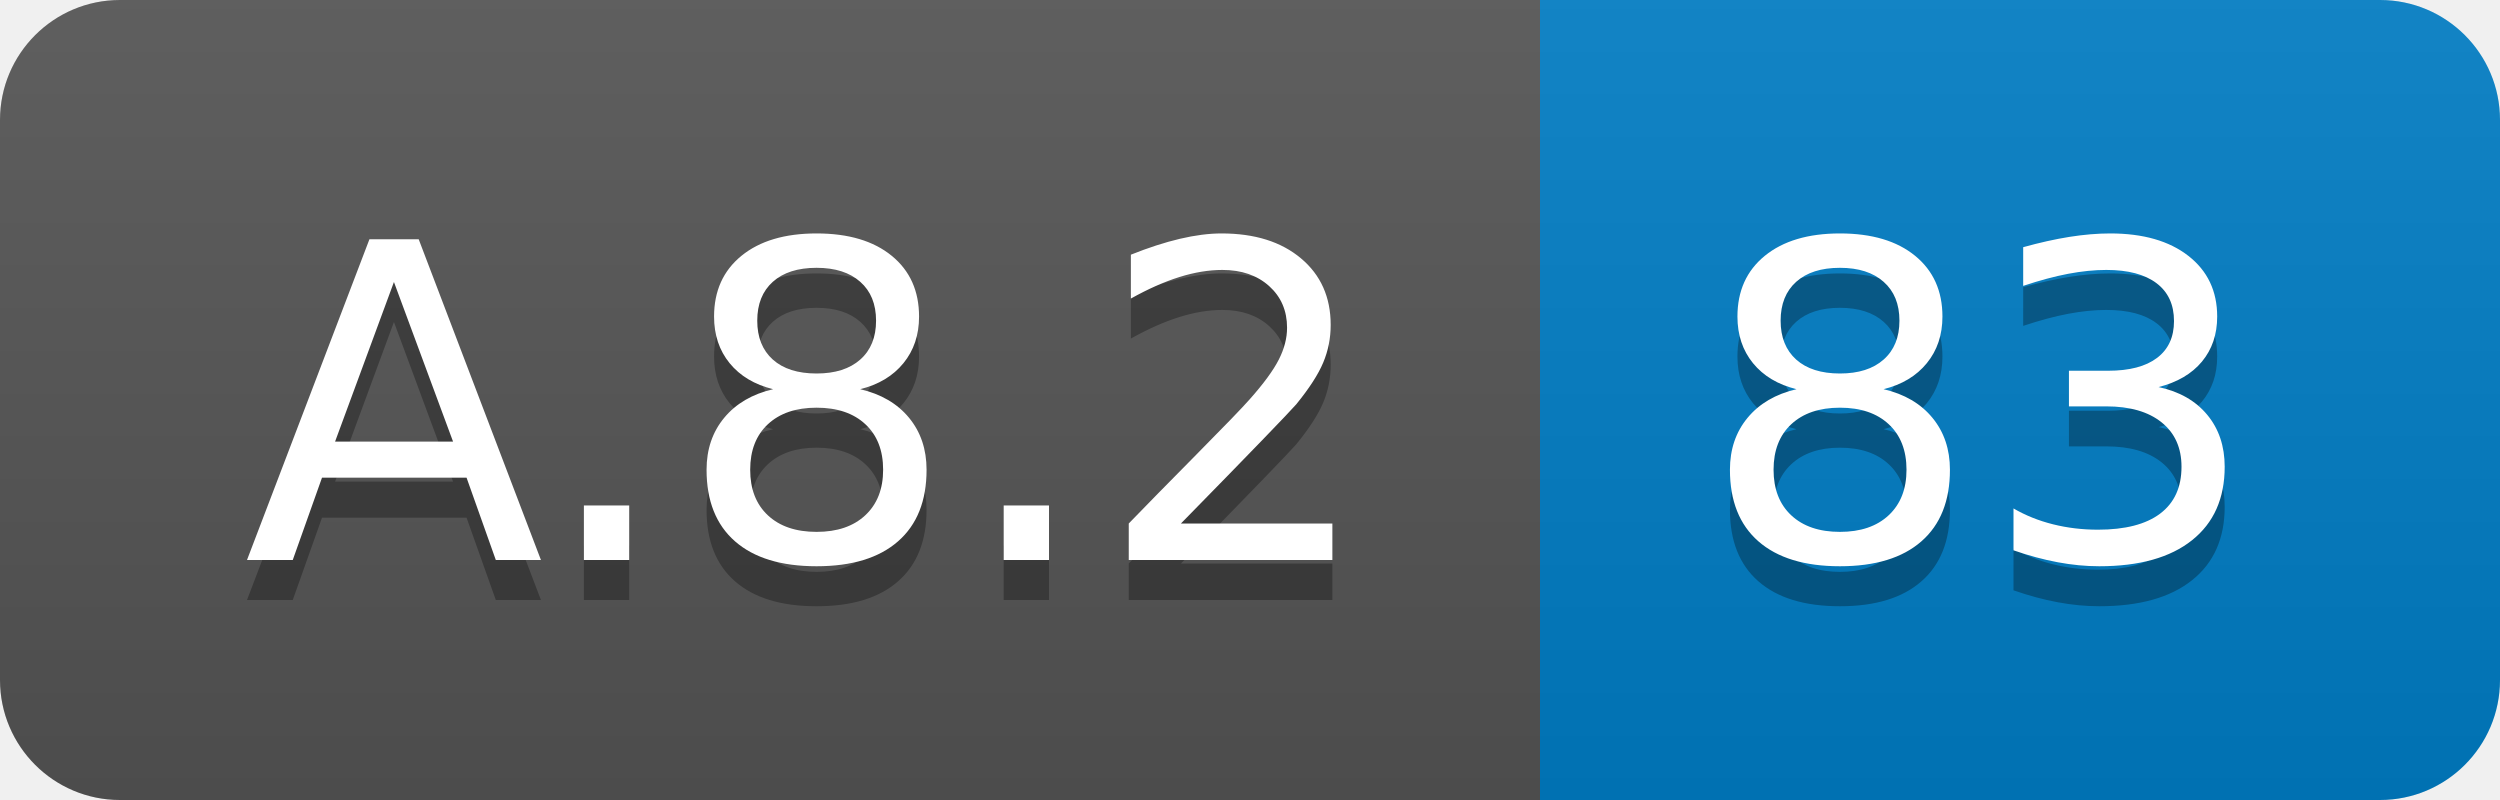
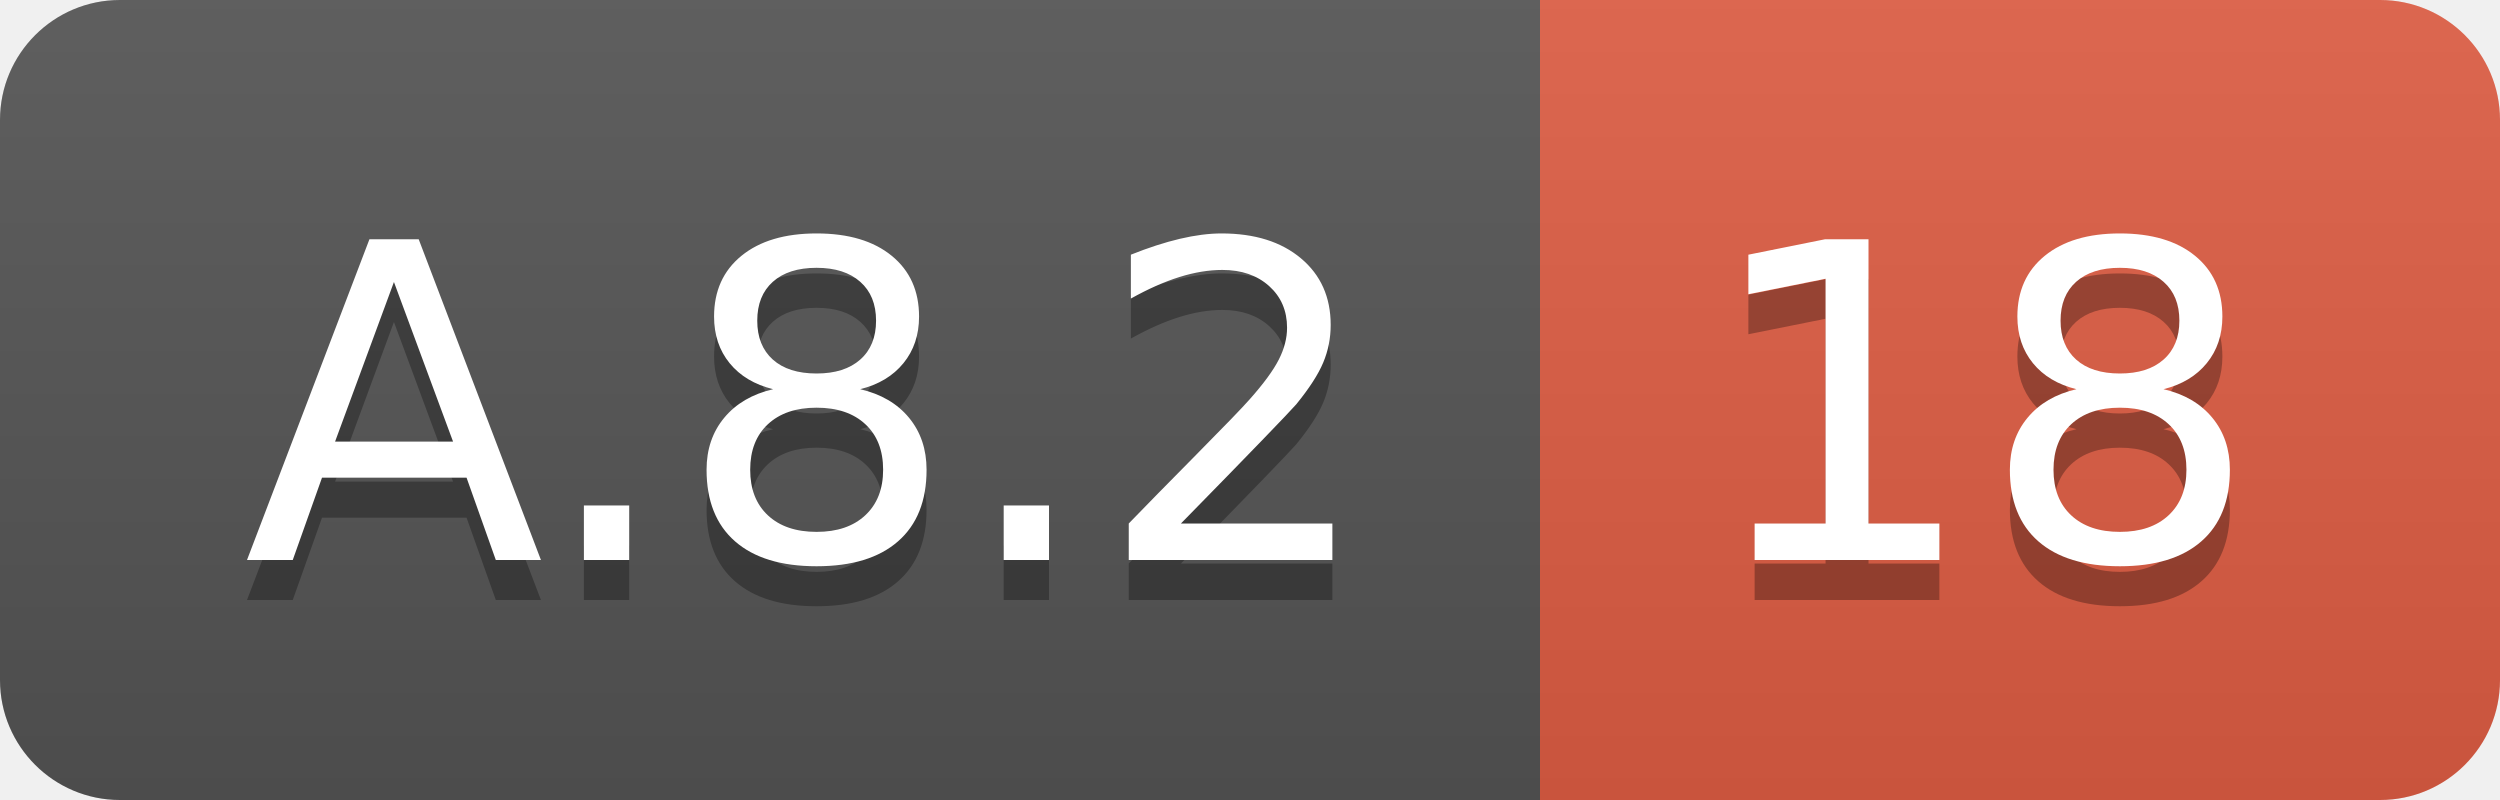
<svg xmlns="http://www.w3.org/2000/svg" width="62.5" height="20">
  <linearGradient id="smooth" x2="0" y2="100%">
    <stop offset="0" stop-color="#bbb" stop-opacity=".1" />
    <stop offset="1" stop-opacity=".1" />
  </linearGradient>
  <clipPath id="round">
    <rect width="62.5" height="20" rx="3" fill="#fff" />
  </clipPath>
  <g clip-path="url(#round)">
    <rect width="38.5" height="20" fill="#555" />
-     <rect x="38.5" width="24.0" height="20" fill="#007ec6" />
+     <rect x="38.5" width="24.0" height="20" fill="#e05d44" />
    <rect width="62.5" height="20" fill="url(#smooth)" />
  </g>
  <g fill="#fff" text-anchor="middle" font-family="DejaVu Sans,Verdana,Geneva,sans-serif" font-size="110">
    <text x="202.5" y="150" fill="#010101" fill-opacity=".3" transform="scale(0.1)" textLength="285.0" lengthAdjust="spacing">A.8.2</text>
    <text x="202.5" y="140" transform="scale(0.1)" textLength="285.0" lengthAdjust="spacing">A.8.2</text>
-     <text x="495.0" y="150" fill="#010101" fill-opacity=".3" transform="scale(0.1)" textLength="140.0" lengthAdjust="spacing">83</text>
-     <text x="495.0" y="140" transform="scale(0.1)" textLength="140.0" lengthAdjust="spacing">83</text>
+     <text x="495.0" y="150" fill="#010101" fill-opacity=".3" transform="scale(0.1)" textLength="140.0" lengthAdjust="spacing">18</text>
+     <text x="495.0" y="140" transform="scale(0.1)" textLength="140.0" lengthAdjust="spacing">18</text>
  </g>
</svg>
